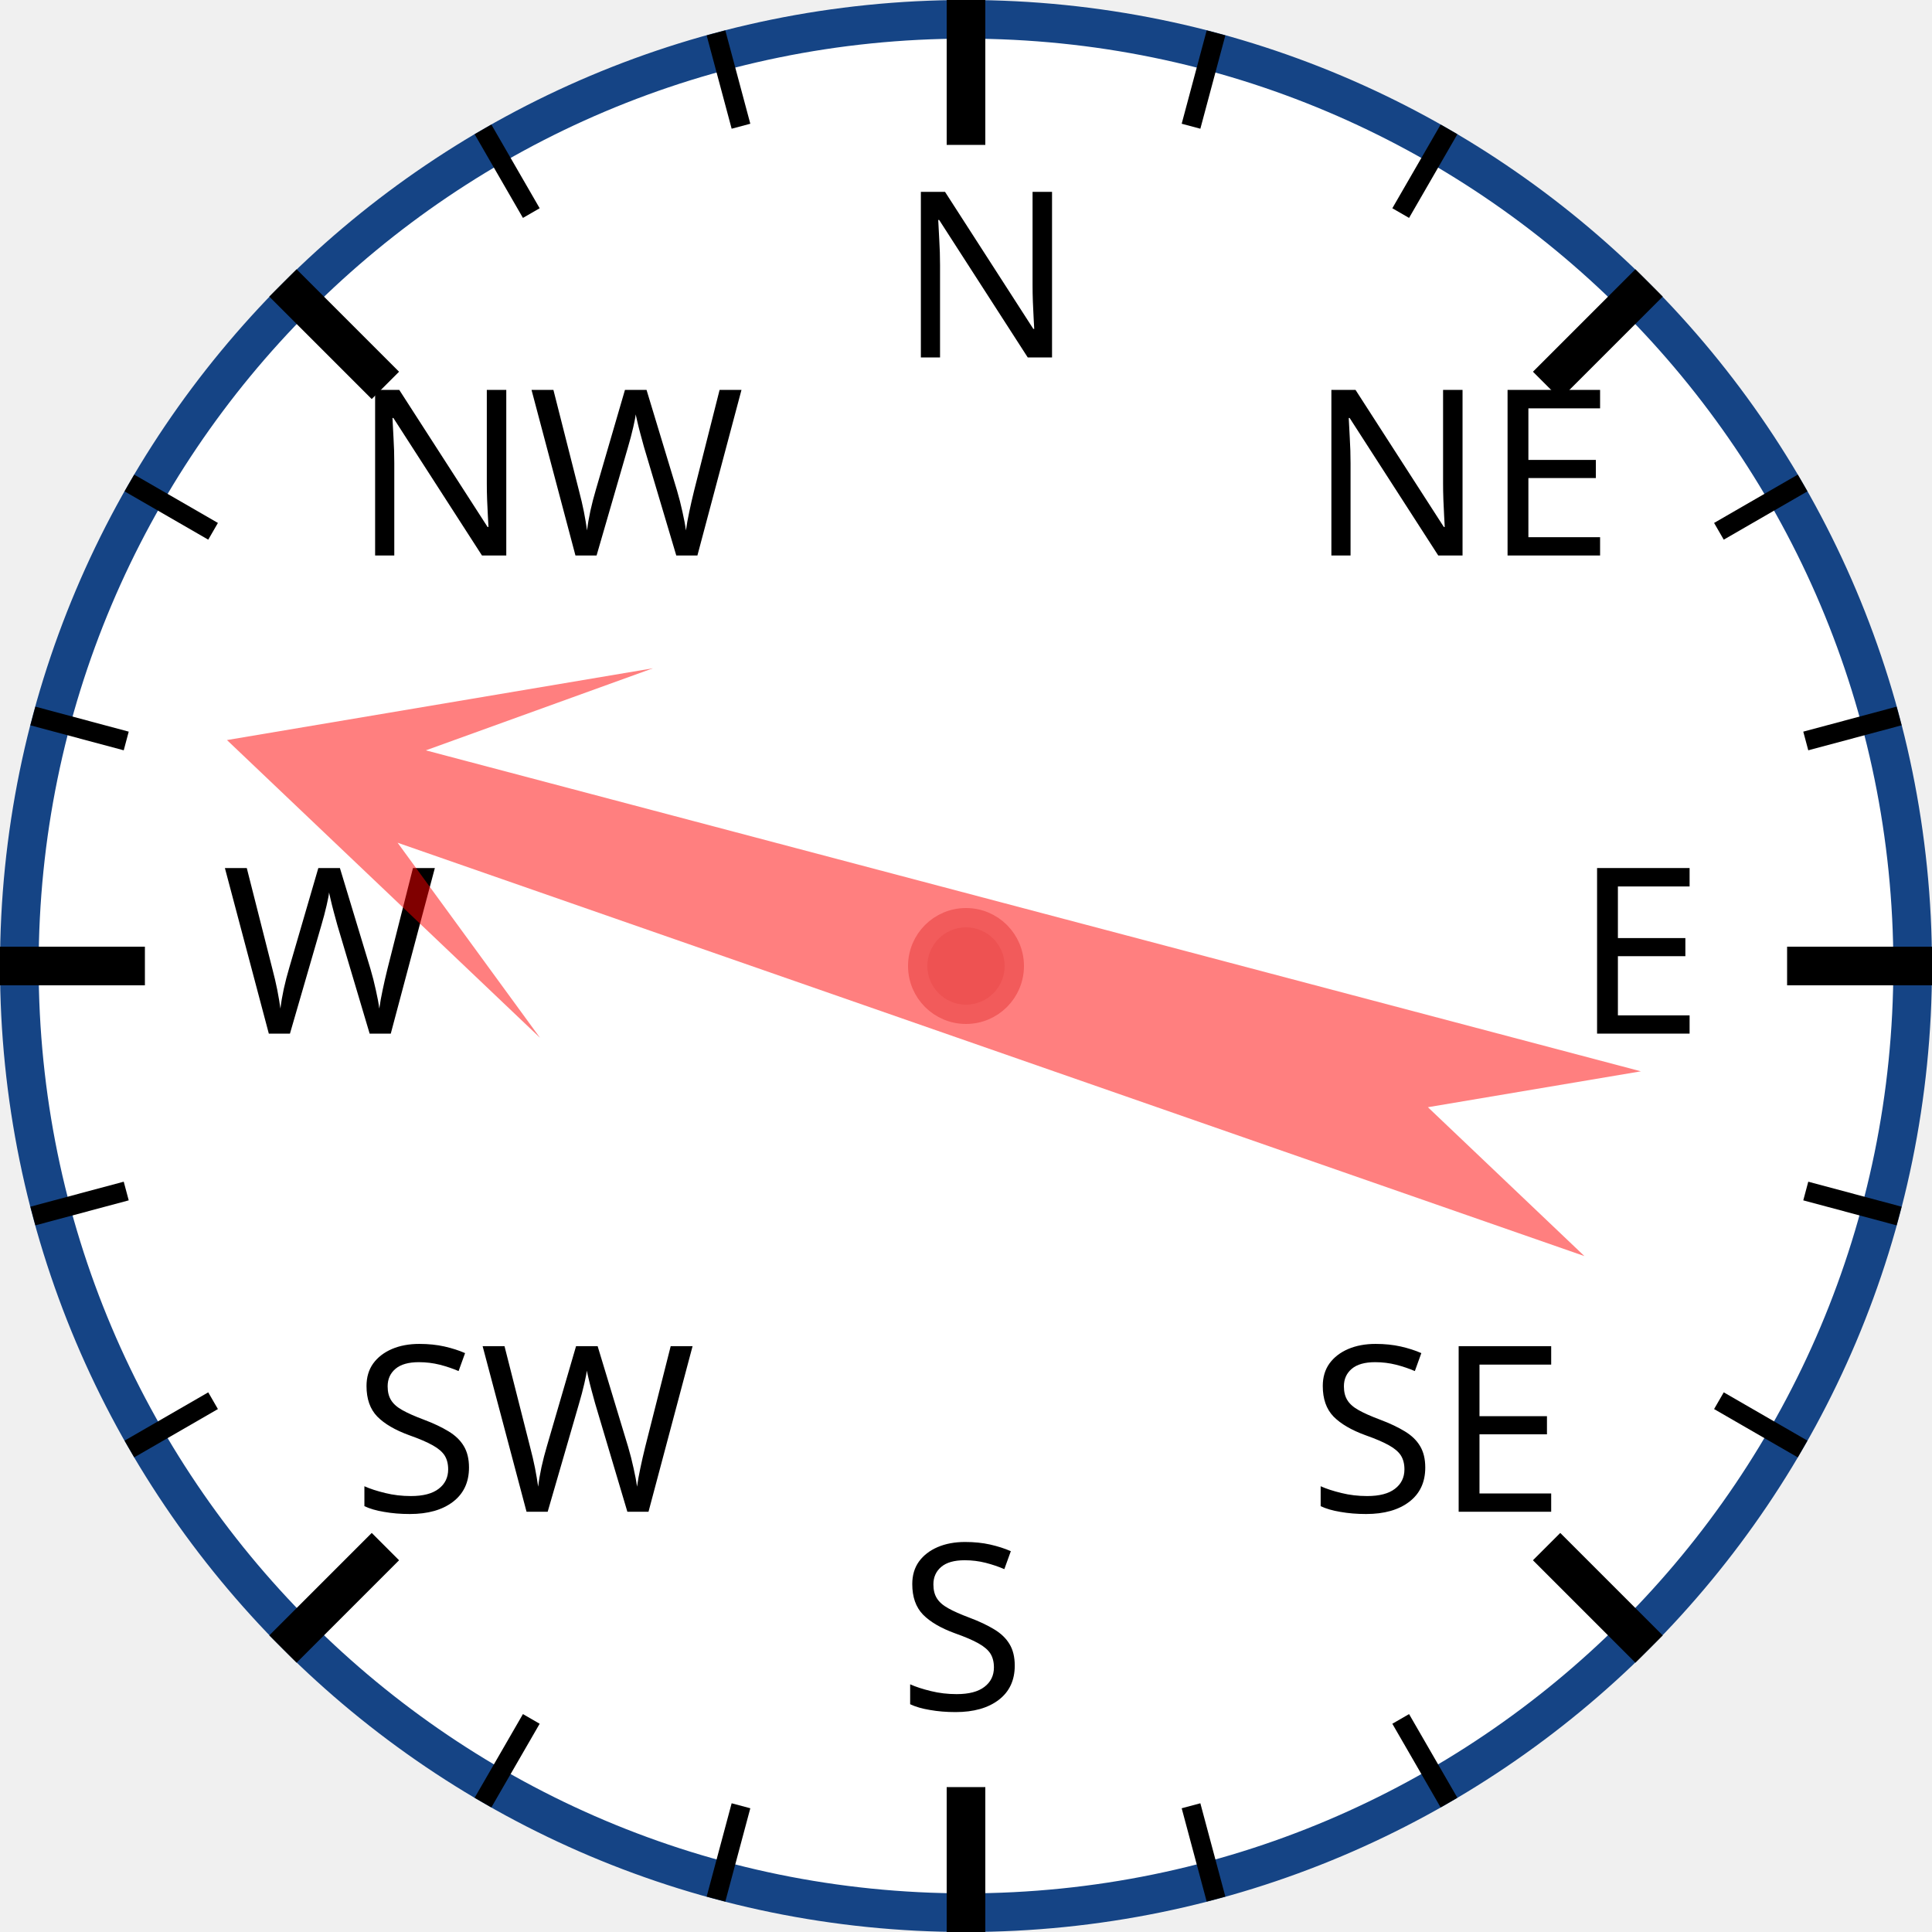
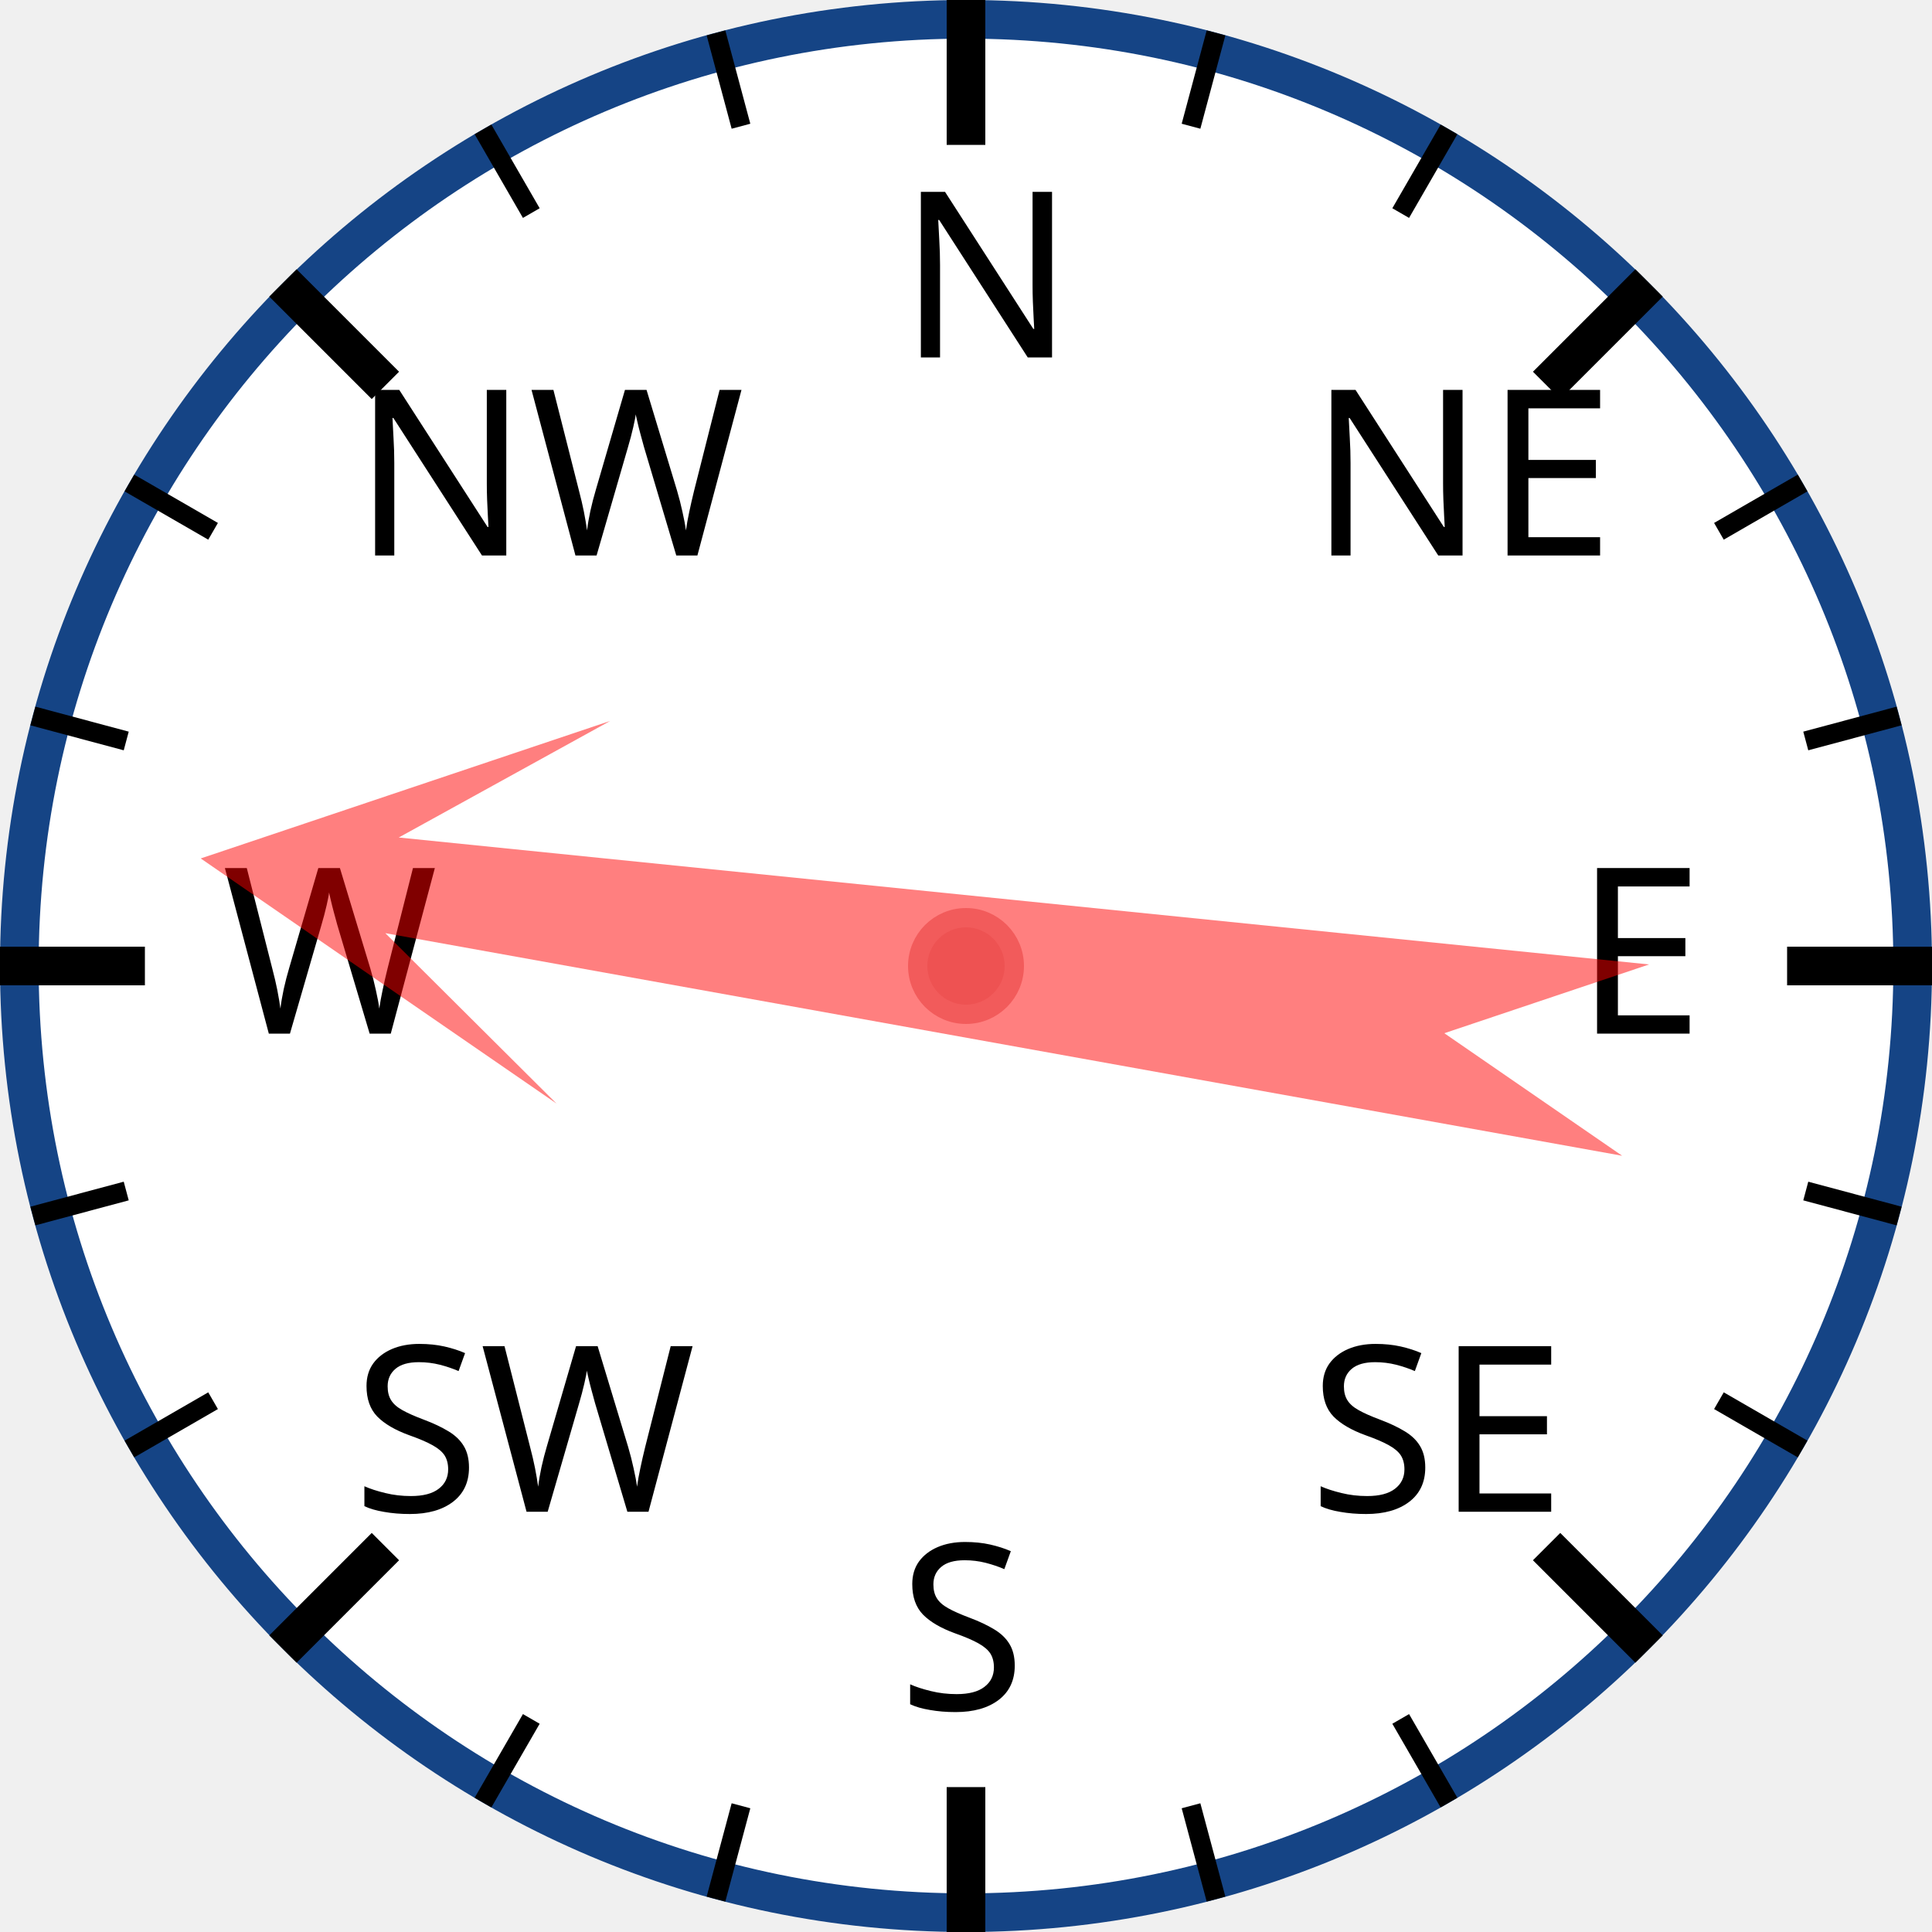
<svg xmlns="http://www.w3.org/2000/svg" width="120px" height="120px" viewBox="0 0 200 200">
  <circle cx="100" cy="100" r="98" style="fill: white; stroke: #154485; stroke-width: 4;" />
  <text x="93.0" y="37.0" style="font-family: sans-serif; font-size: 18pt;">N</text>
  <line x1="100.0" y1="0.0" x2="100.0" y2="15.0" style="stroke: black; stroke-width: 4;" />
  <line x1="74.118" y1="3.407" x2="76.706" y2="13.067" style="stroke: black; stroke-width: 2;" />
  <line x1="50" y1="13.397" x2="55" y2="22.058" style="stroke: black; stroke-width: 2;" />
  <text x="36.503" y="57.503" style="font-family: sans-serif; font-size: 18pt;">NW</text>
  <line x1="29.289" y1="29.289" x2="39.896" y2="39.896" style="stroke: black; stroke-width: 4;" />
  <line x1="13.397" y1="50" x2="22.058" y2="55" style="stroke: black; stroke-width: 2;" />
  <line x1="3.407" y1="74.118" x2="13.067" y2="76.706" style="stroke: black; stroke-width: 2;" />
  <text x="23.0" y="107.0" style="font-family: sans-serif; font-size: 18pt;">W</text>
  <line x1="0.0" y1="100.0" x2="15.0" y2="100.0" style="stroke: black; stroke-width: 4;" />
  <line x1="3.407" y1="125.882" x2="13.067" y2="123.294" style="stroke: black; stroke-width: 2;" />
  <line x1="13.397" y1="150" x2="22.058" y2="145" style="stroke: black; stroke-width: 2;" />
  <text x="36.503" y="156.497" style="font-family: sans-serif; font-size: 18pt;">SW</text>
  <line x1="29.289" y1="170.711" x2="39.896" y2="160.104" style="stroke: black; stroke-width: 4;" />
  <line x1="50" y1="186.603" x2="55" y2="177.942" style="stroke: black; stroke-width: 2;" />
  <line x1="74.118" y1="196.593" x2="76.706" y2="186.933" style="stroke: black; stroke-width: 2;" />
  <text x="93" y="177.0" style="font-family: sans-serif; font-size: 18pt;">S</text>
  <line x1="100" y1="200.0" x2="100" y2="185.0" style="stroke: black; stroke-width: 4;" />
  <line x1="125.882" y1="196.593" x2="123.294" y2="186.933" style="stroke: black; stroke-width: 2;" />
  <line x1="150.0" y1="186.603" x2="145.0" y2="177.942" style="stroke: black; stroke-width: 2;" />
  <text x="135.497" y="156.497" style="font-family: sans-serif; font-size: 18pt;">SE</text>
  <line x1="170.711" y1="170.711" x2="160.104" y2="160.104" style="stroke: black; stroke-width: 4;" />
  <line x1="186.603" y1="150" x2="177.942" y2="145" style="stroke: black; stroke-width: 2;" />
  <line x1="196.593" y1="125.882" x2="186.933" y2="123.294" style="stroke: black; stroke-width: 2;" />
  <text x="163.0" y="107" style="font-family: sans-serif; font-size: 18pt;">E</text>
  <line x1="200.0" y1="100" x2="185.0" y2="100" style="stroke: black; stroke-width: 4;" />
  <line x1="196.593" y1="74.118" x2="186.933" y2="76.706" style="stroke: black; stroke-width: 2;" />
  <line x1="186.603" y1="50" x2="177.942" y2="55" style="stroke: black; stroke-width: 2;" />
  <text x="135.497" y="57.503" style="font-family: sans-serif; font-size: 18pt;">NE</text>
  <line x1="170.711" y1="29.289" x2="160.104" y2="39.896" style="stroke: black; stroke-width: 4;" />
  <line x1="150" y1="13.397" x2="145" y2="22.058" style="stroke: black; stroke-width: 2;" />
  <line x1="125.882" y1="3.407" x2="123.294" y2="13.067" style="stroke: black; stroke-width: 2;" />
-   <polygon points="100 20 120 60 105 40 110 170 100 150 90 170 95 40 80 60" style="fill: red; fill-opacity: 0.5;" transform="rotate(287,100,100)" />
+   <polygon points="100 20 120 60 105 40 110 170 100 150 90 170 95 40 80 60" style="fill: red; fill-opacity: 0.5;" transform="rotate(278,100,100)" />
  <circle cx="100" cy="100" r="5" style="fill: #EE5252; stroke: #F25B5B; stroke-width: 2;" />
</svg>
